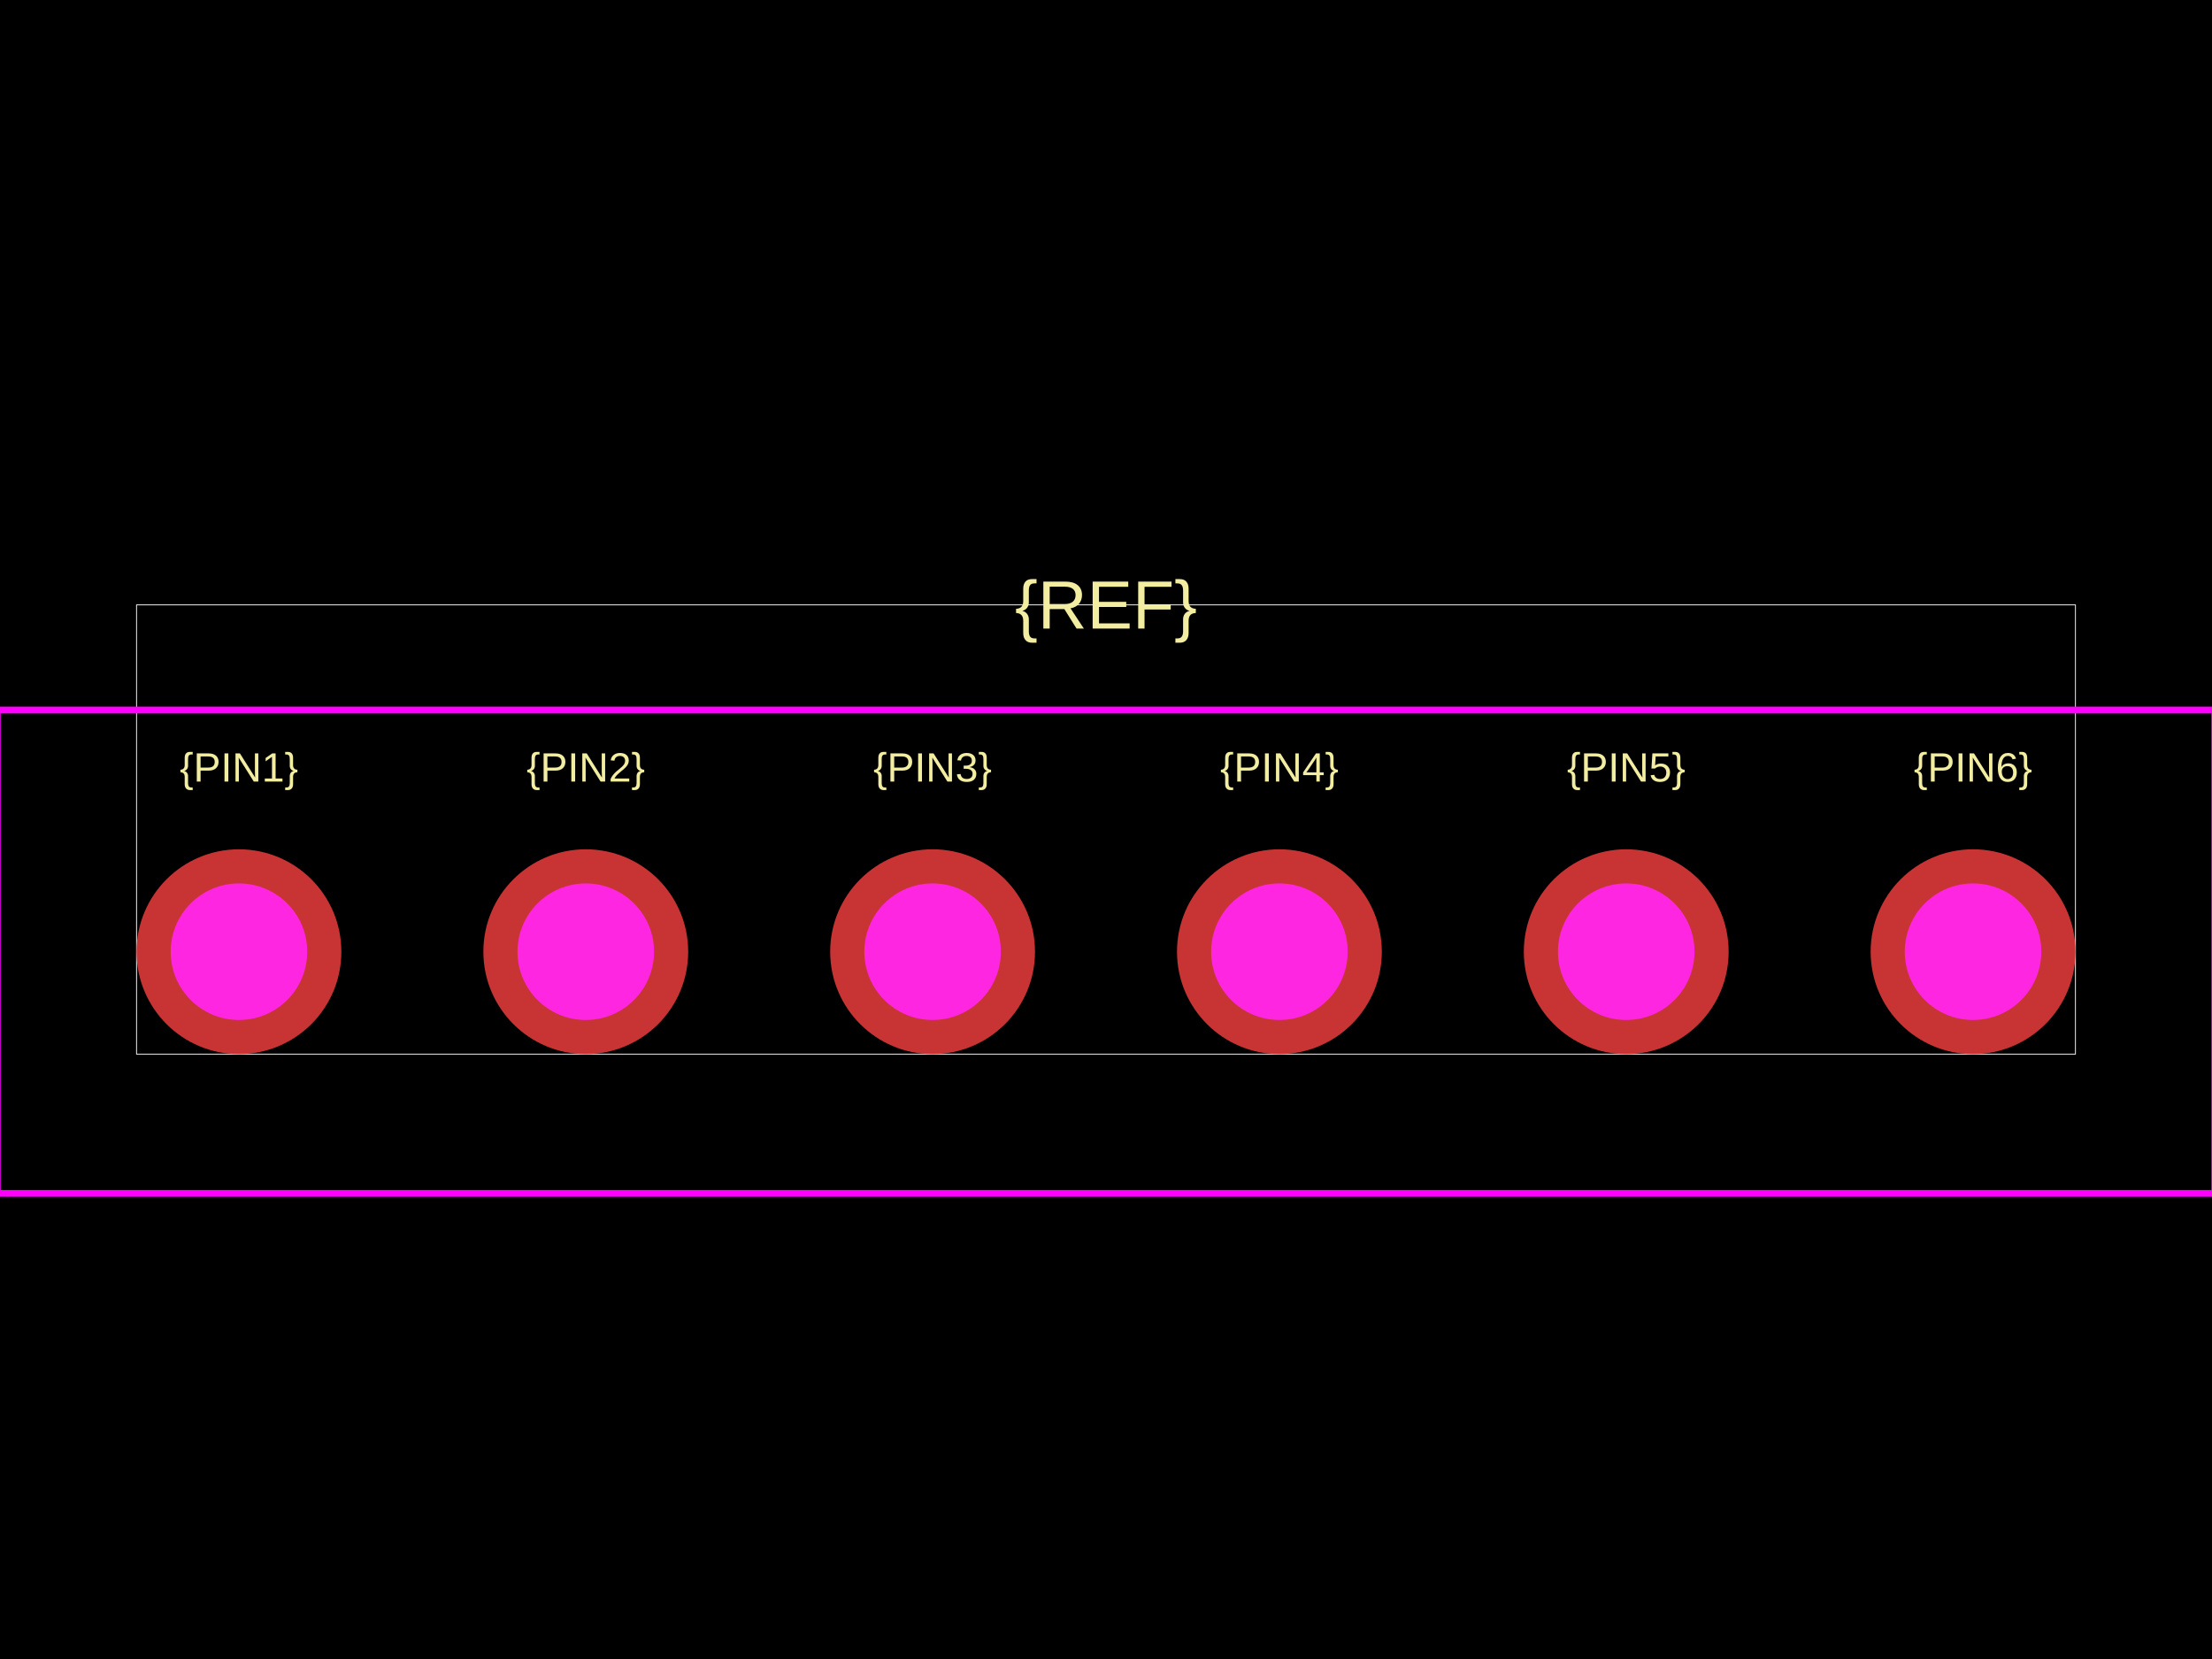
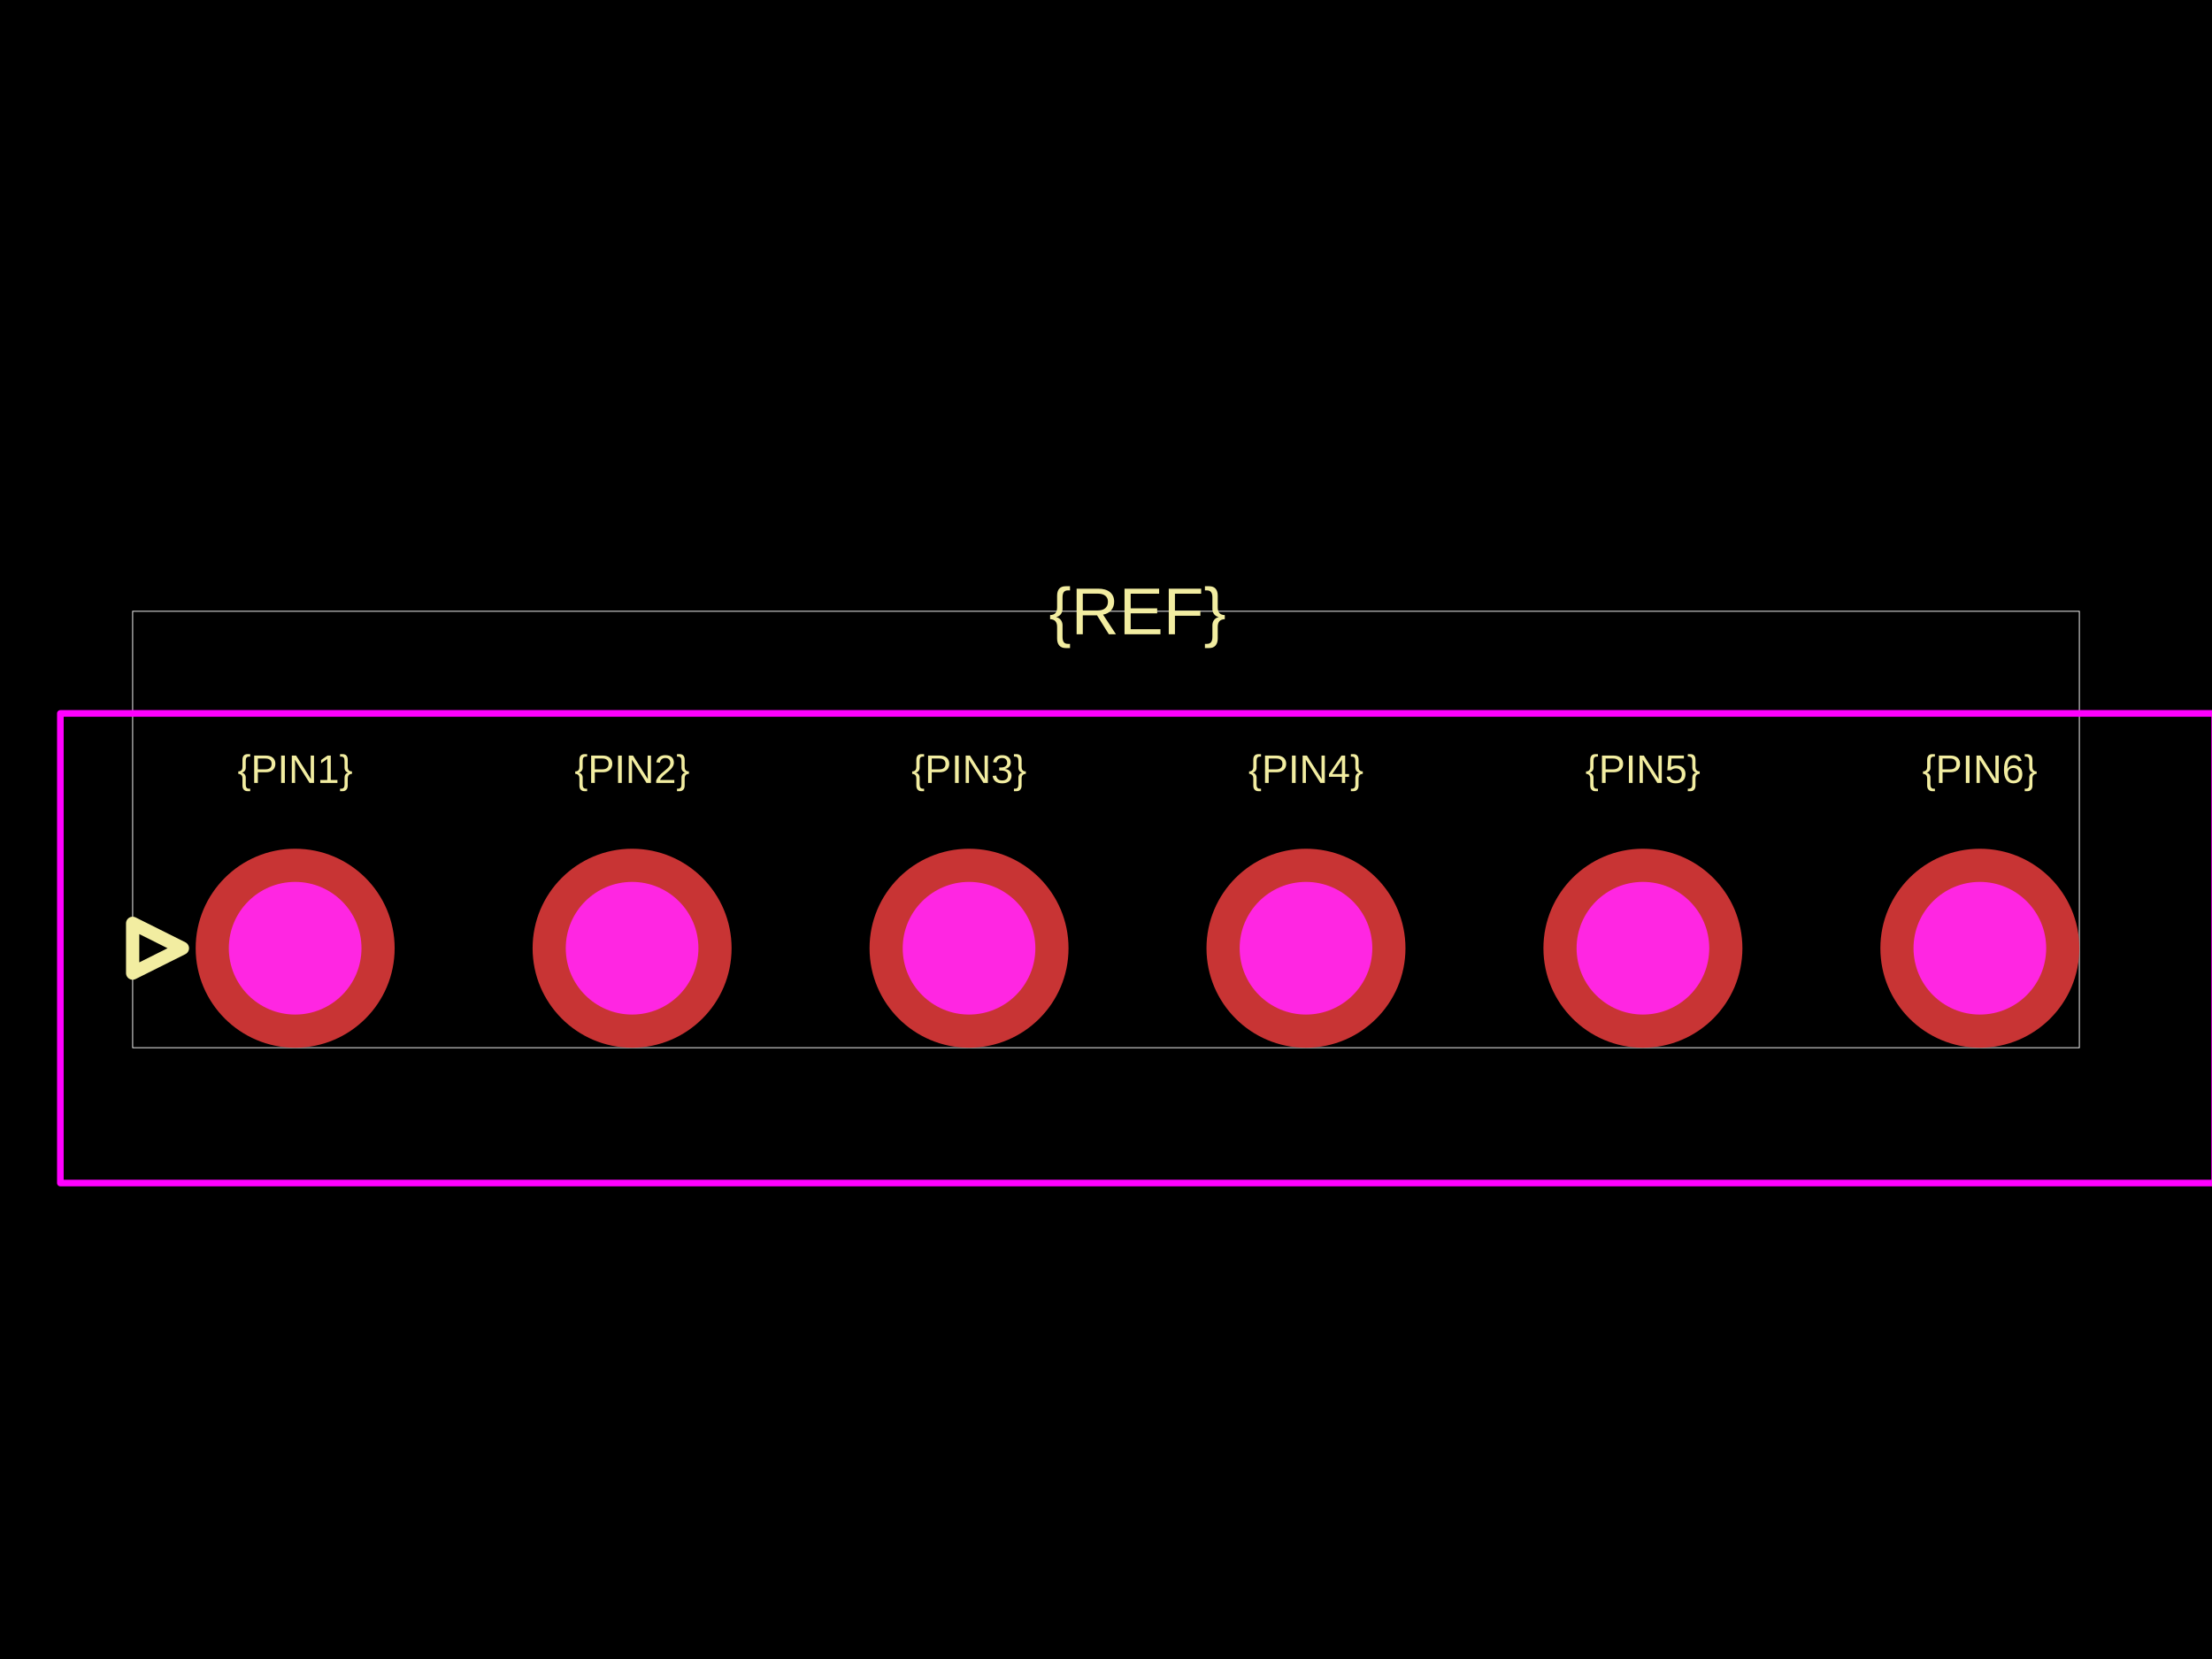
<svg xmlns="http://www.w3.org/2000/svg" width="800" height="600">
  <style />
  <rect class="boundary" x="0" y="0" fill="#000" width="800" height="600" data-type="pcb_background" data-pcb-layer="global" />
-   <rect class="pcb-boundary" fill="none" stroke="#fff" stroke-width="0.3" x="49.383" y="218.765" width="701.235" height="162.469" data-type="pcb_boundary" data-pcb-layer="global" />
-   <text x="0" y="0" dx="0" dy="0" fill="#f2eda1" font-family="Arial, sans-serif" font-size="14.815" text-anchor="middle" dominant-baseline="central" transform="matrix(1,0,0,1,86.41975,277.5309)" class="pcb-silkscreen-text pcb-silkscreen-top" data-pcb-silkscreen-text-id="silkscreen_text_1" stroke="none" data-type="pcb_silkscreen_text" data-pcb-layer="top">{PIN1}</text>
-   <text x="0" y="0" dx="0" dy="0" fill="#f2eda1" font-family="Arial, sans-serif" font-size="14.815" text-anchor="middle" dominant-baseline="central" transform="matrix(1,0,0,1,211.8519,277.5309)" class="pcb-silkscreen-text pcb-silkscreen-top" data-pcb-silkscreen-text-id="silkscreen_text_1" stroke="none" data-type="pcb_silkscreen_text" data-pcb-layer="top">{PIN2}</text>
-   <text x="0" y="0" dx="0" dy="0" fill="#f2eda1" font-family="Arial, sans-serif" font-size="14.815" text-anchor="middle" dominant-baseline="central" transform="matrix(1,0,0,1,337.284,277.5309)" class="pcb-silkscreen-text pcb-silkscreen-top" data-pcb-silkscreen-text-id="silkscreen_text_1" stroke="none" data-type="pcb_silkscreen_text" data-pcb-layer="top">{PIN3}</text>
-   <text x="0" y="0" dx="0" dy="0" fill="#f2eda1" font-family="Arial, sans-serif" font-size="14.815" text-anchor="middle" dominant-baseline="central" transform="matrix(1,0,0,1,462.716,277.5309)" class="pcb-silkscreen-text pcb-silkscreen-top" data-pcb-silkscreen-text-id="silkscreen_text_1" stroke="none" data-type="pcb_silkscreen_text" data-pcb-layer="top">{PIN4}</text>
-   <text x="0" y="0" dx="0" dy="0" fill="#f2eda1" font-family="Arial, sans-serif" font-size="14.815" text-anchor="middle" dominant-baseline="central" transform="matrix(1,0,0,1,588.1481,277.5309)" class="pcb-silkscreen-text pcb-silkscreen-top" data-pcb-silkscreen-text-id="silkscreen_text_1" stroke="none" data-type="pcb_silkscreen_text" data-pcb-layer="top">{PIN5}</text>
-   <text x="0" y="0" dx="0" dy="0" fill="#f2eda1" font-family="Arial, sans-serif" font-size="14.815" text-anchor="middle" dominant-baseline="central" transform="matrix(1,0,0,1,713.5802,277.5309)" class="pcb-silkscreen-text pcb-silkscreen-top" data-pcb-silkscreen-text-id="silkscreen_text_1" stroke="none" data-type="pcb_silkscreen_text" data-pcb-layer="top">{PIN6}</text>
-   <text x="0" y="0" dx="0" dy="0" fill="#f2eda1" font-family="Arial, sans-serif" font-size="24.691" text-anchor="middle" dominant-baseline="central" transform="matrix(1,0,0,1,400,218.7654)" class="pcb-silkscreen-text pcb-silkscreen-top" data-pcb-silkscreen-text-id="silkscreen_text_1" stroke="none" data-type="pcb_silkscreen_text" data-pcb-layer="top">{REF}</text>
-   <rect x="-0.988" y="256.79" width="801.975" height="174.815" class="pcb-courtyard-rect pcb-courtyard-top" data-pcb-courtyard-rect-id="" data-type="pcb_courtyard_rect" data-pcb-layer="top" stroke-linejoin="round" fill="none" stroke="#FF00FF" stroke-width="2.469" />
+   <rect class="pcb-boundary" fill="none" stroke="#fff" stroke-width="0.3" x="47.976" y="221.079" width="704.048" height="157.841" data-type="pcb_boundary" data-pcb-layer="global" />
+   <text x="0" y="0" dx="0" dy="0" fill="#f2eda1" font-family="Arial, sans-serif" font-size="14.393" text-anchor="middle" dominant-baseline="central" transform="matrix(1,0,0,1,106.7466,278.1709)" class="pcb-silkscreen-text pcb-silkscreen-top" data-pcb-silkscreen-text-id="silkscreen_text_1" stroke="none" data-type="pcb_silkscreen_text" data-pcb-layer="top">{PIN1}</text>
+   <text x="0" y="0" dx="0" dy="0" fill="#f2eda1" font-family="Arial, sans-serif" font-size="14.393" text-anchor="middle" dominant-baseline="central" transform="matrix(1,0,0,1,228.6057,278.1709)" class="pcb-silkscreen-text pcb-silkscreen-top" data-pcb-silkscreen-text-id="silkscreen_text_1" stroke="none" data-type="pcb_silkscreen_text" data-pcb-layer="top">{PIN2}</text>
+   <text x="0" y="0" dx="0" dy="0" fill="#f2eda1" font-family="Arial, sans-serif" font-size="14.393" text-anchor="middle" dominant-baseline="central" transform="matrix(1,0,0,1,350.4648,278.1709)" class="pcb-silkscreen-text pcb-silkscreen-top" data-pcb-silkscreen-text-id="silkscreen_text_1" stroke="none" data-type="pcb_silkscreen_text" data-pcb-layer="top">{PIN3}</text>
+   <text x="0" y="0" dx="0" dy="0" fill="#f2eda1" font-family="Arial, sans-serif" font-size="14.393" text-anchor="middle" dominant-baseline="central" transform="matrix(1,0,0,1,472.3238,278.1709)" class="pcb-silkscreen-text pcb-silkscreen-top" data-pcb-silkscreen-text-id="silkscreen_text_1" stroke="none" data-type="pcb_silkscreen_text" data-pcb-layer="top">{PIN4}</text>
+   <text x="0" y="0" dx="0" dy="0" fill="#f2eda1" font-family="Arial, sans-serif" font-size="14.393" text-anchor="middle" dominant-baseline="central" transform="matrix(1,0,0,1,594.1829,278.1709)" class="pcb-silkscreen-text pcb-silkscreen-top" data-pcb-silkscreen-text-id="silkscreen_text_1" stroke="none" data-type="pcb_silkscreen_text" data-pcb-layer="top">{PIN5}</text>
+   <text x="0" y="0" dx="0" dy="0" fill="#f2eda1" font-family="Arial, sans-serif" font-size="14.393" text-anchor="middle" dominant-baseline="central" transform="matrix(1,0,0,1,716.042,278.1709)" class="pcb-silkscreen-text pcb-silkscreen-top" data-pcb-silkscreen-text-id="silkscreen_text_1" stroke="none" data-type="pcb_silkscreen_text" data-pcb-layer="top">{PIN6}</text>
+   <path class="pcb-silkscreen pcb-silkscreen-top" d="M 47.976 333.943 L 65.967 342.939 L 47.976 351.934 L 47.976 333.943 Z" fill="none" stroke="#f2eda1" stroke-width="4.798" stroke-linecap="round" stroke-linejoin="round" data-pcb-component-id="" data-pcb-silkscreen-path-id="pin1_arrow" data-type="pcb_silkscreen_path" data-pcb-layer="top" />
+   <text x="0" y="0" dx="0" dy="0" fill="#f2eda1" font-family="Arial, sans-serif" font-size="23.988" text-anchor="middle" dominant-baseline="central" transform="matrix(1,0,0,1,411.3943,221.0795)" class="pcb-silkscreen-text pcb-silkscreen-top" data-pcb-silkscreen-text-id="silkscreen_text_1" stroke="none" data-type="pcb_silkscreen_text" data-pcb-layer="top">{REF}</text>
+   <rect x="21.829" y="258.021" width="779.13" height="169.835" class="pcb-courtyard-rect pcb-courtyard-top" data-pcb-courtyard-rect-id="" data-type="pcb_courtyard_rect" data-pcb-layer="top" stroke-linejoin="round" fill="none" stroke="#FF00FF" stroke-width="2.399" />
  <g data-type="pcb_plated_hole" data-pcb-layer="through">
-     <circle class="pcb-hole-outer" fill="rgb(200, 52, 52)" cx="86.42" cy="344.198" r="37.037" data-type="pcb_plated_hole" data-pcb-layer="top" />
-     <circle class="pcb-hole-inner" fill="#FF26E2" cx="86.42" cy="344.198" r="24.691" data-type="pcb_plated_hole_drill" data-pcb-layer="drill" />
+     <circle class="pcb-hole-outer" fill="rgb(200, 52, 52)" cx="106.747" cy="342.939" r="35.982" data-type="pcb_plated_hole" data-pcb-layer="top" />
+     <circle class="pcb-hole-inner" fill="#FF26E2" cx="106.747" cy="342.939" r="23.988" data-type="pcb_plated_hole_drill" data-pcb-layer="drill" />
  </g>
  <g data-type="pcb_plated_hole" data-pcb-layer="through">
-     <circle class="pcb-hole-outer" fill="rgb(200, 52, 52)" cx="211.852" cy="344.198" r="37.037" data-type="pcb_plated_hole" data-pcb-layer="top" />
-     <circle class="pcb-hole-inner" fill="#FF26E2" cx="211.852" cy="344.198" r="24.691" data-type="pcb_plated_hole_drill" data-pcb-layer="drill" />
+     <circle class="pcb-hole-outer" fill="rgb(200, 52, 52)" cx="228.606" cy="342.939" r="35.982" data-type="pcb_plated_hole" data-pcb-layer="top" />
+     <circle class="pcb-hole-inner" fill="#FF26E2" cx="228.606" cy="342.939" r="23.988" data-type="pcb_plated_hole_drill" data-pcb-layer="drill" />
  </g>
  <g data-type="pcb_plated_hole" data-pcb-layer="through">
-     <circle class="pcb-hole-outer" fill="rgb(200, 52, 52)" cx="337.284" cy="344.198" r="37.037" data-type="pcb_plated_hole" data-pcb-layer="top" />
-     <circle class="pcb-hole-inner" fill="#FF26E2" cx="337.284" cy="344.198" r="24.691" data-type="pcb_plated_hole_drill" data-pcb-layer="drill" />
+     <circle class="pcb-hole-outer" fill="rgb(200, 52, 52)" cx="350.465" cy="342.939" r="35.982" data-type="pcb_plated_hole" data-pcb-layer="top" />
+     <circle class="pcb-hole-inner" fill="#FF26E2" cx="350.465" cy="342.939" r="23.988" data-type="pcb_plated_hole_drill" data-pcb-layer="drill" />
  </g>
  <g data-type="pcb_plated_hole" data-pcb-layer="through">
-     <circle class="pcb-hole-outer" fill="rgb(200, 52, 52)" cx="462.716" cy="344.198" r="37.037" data-type="pcb_plated_hole" data-pcb-layer="top" />
-     <circle class="pcb-hole-inner" fill="#FF26E2" cx="462.716" cy="344.198" r="24.691" data-type="pcb_plated_hole_drill" data-pcb-layer="drill" />
+     <circle class="pcb-hole-outer" fill="rgb(200, 52, 52)" cx="472.324" cy="342.939" r="35.982" data-type="pcb_plated_hole" data-pcb-layer="top" />
+     <circle class="pcb-hole-inner" fill="#FF26E2" cx="472.324" cy="342.939" r="23.988" data-type="pcb_plated_hole_drill" data-pcb-layer="drill" />
  </g>
  <g data-type="pcb_plated_hole" data-pcb-layer="through">
-     <circle class="pcb-hole-outer" fill="rgb(200, 52, 52)" cx="588.148" cy="344.198" r="37.037" data-type="pcb_plated_hole" data-pcb-layer="top" />
-     <circle class="pcb-hole-inner" fill="#FF26E2" cx="588.148" cy="344.198" r="24.691" data-type="pcb_plated_hole_drill" data-pcb-layer="drill" />
+     <circle class="pcb-hole-outer" fill="rgb(200, 52, 52)" cx="594.183" cy="342.939" r="35.982" data-type="pcb_plated_hole" data-pcb-layer="top" />
+     <circle class="pcb-hole-inner" fill="#FF26E2" cx="594.183" cy="342.939" r="23.988" data-type="pcb_plated_hole_drill" data-pcb-layer="drill" />
  </g>
  <g data-type="pcb_plated_hole" data-pcb-layer="through">
-     <circle class="pcb-hole-outer" fill="rgb(200, 52, 52)" cx="713.58" cy="344.198" r="37.037" data-type="pcb_plated_hole" data-pcb-layer="top" />
-     <circle class="pcb-hole-inner" fill="#FF26E2" cx="713.58" cy="344.198" r="24.691" data-type="pcb_plated_hole_drill" data-pcb-layer="drill" />
+     <circle class="pcb-hole-outer" fill="rgb(200, 52, 52)" cx="716.042" cy="342.939" r="35.982" data-type="pcb_plated_hole" data-pcb-layer="top" />
+     <circle class="pcb-hole-inner" fill="#FF26E2" cx="716.042" cy="342.939" r="23.988" data-type="pcb_plated_hole_drill" data-pcb-layer="drill" />
  </g>
</svg>
